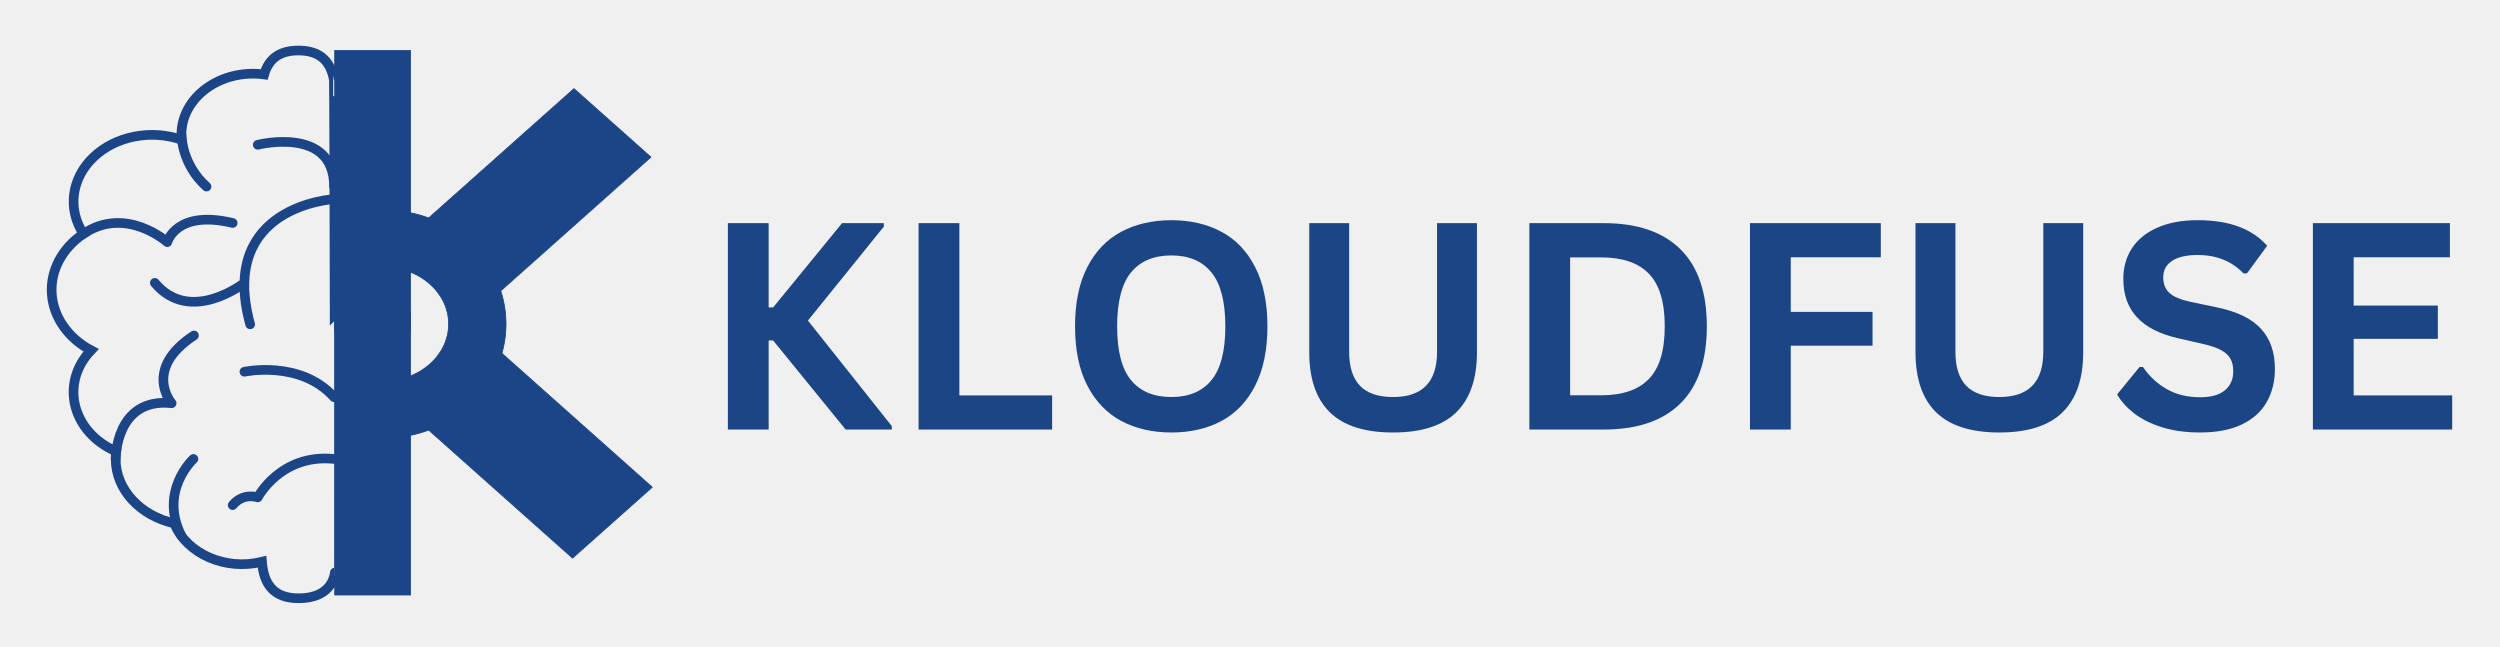
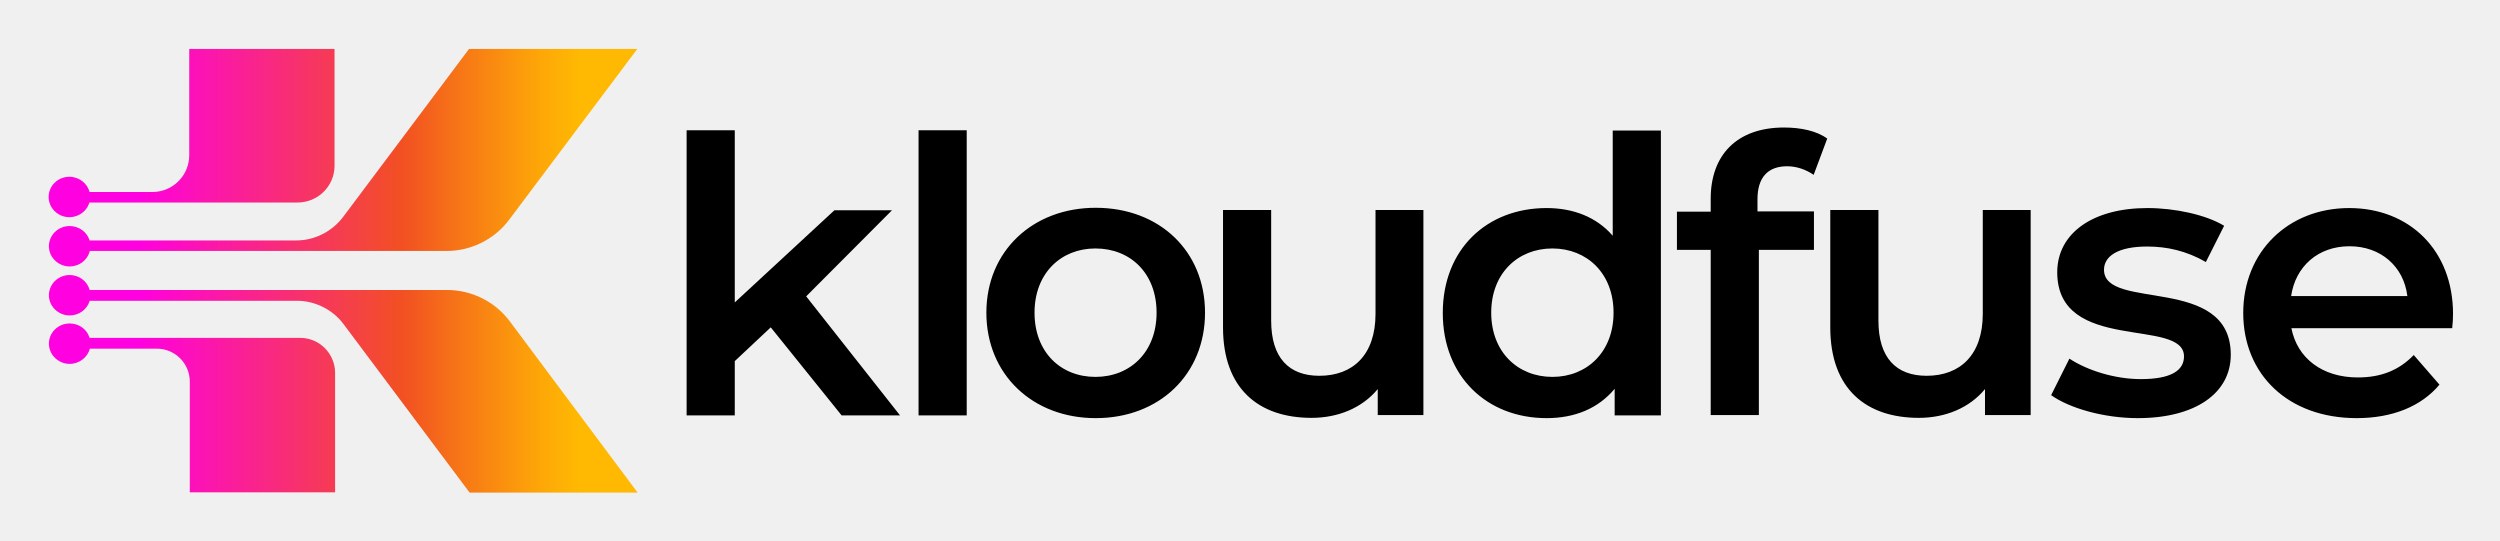
- <svg xmlns="http://www.w3.org/2000/svg" role="img" viewBox="8.79 12.79 478.92 123.92">
-   <style>svg {isolation:isolate}</style>
-   <defs>
-     <clipPath id="_clipPath_M60W8dLaPrR0DbLYLpX1Ei1A1tKWoW82">
-       <path d="M0 0H500V150H0z" />
-     </clipPath>
-   </defs>
-   <g clip-path="url(#_clipPath_M60W8dLaPrR0DbLYLpX1Ei1A1tKWoW82)">
-     <clipPath id="_clipPath_AMPuf61MONf1s4DVlR1FFgPcjkmz8JGe">
-       <path fill="#FFF" d="M 8 19.172 L 82.667 19.172 L 82.667 129.677 L 8 129.677 L 8 19.172 Z" />
-     </clipPath>
-     <g clip-path="url(#_clipPath_AMPuf61MONf1s4DVlR1FFgPcjkmz8JGe)">
-       <g>
-         <path fill="none" stroke="#1C4587" stroke-miterlimit="3.648" stroke-width="1.848" d="M 72.755 28.083 C 72.63 27.37 72.427 26.667 72.13 25.984 C 71.193 23.849 69.344 22.464 65.953 22.464 C 62.026 22.464 60.177 24.344 59.401 27.052 C 51.047 25.927 43.495 31.437 43.547 38.625 C 43.547 38.948 43.573 39.26 43.609 39.573 C 37.703 37.526 30.911 38.865 26.677 42.917 C 22.448 46.969 21.677 52.854 24.766 57.588 C 20.672 60.354 18.417 64.63 18.708 69.068 C 19 73.495 21.802 77.536 26.229 79.896 C 20.229 86.193 22.557 95.567 31.042 99.276 C 30.974 99.75 30.948 100.224 30.948 100.708 C 30.948 106.64 35.713 111.609 42.167 113.052 C 44.573 118.906 51.958 122.14 58.974 120.411 C 59.281 124.38 60.958 127.396 65.953 127.396 C 72.989 127.396 72.885 122.224 72.989 122.244 C 73 122.244 72.833 28.073 72.755 28.083 Z" vector-effect="non-scaling-stroke" />
-       </g>
-     </g>
-     <path fill="none" stroke="#1C4587" stroke-linecap="round" stroke-linejoin="round" stroke-miterlimit="10" stroke-width="1.848" d="M72.849 50.927C72.849 50.927 50.437 52.099 56.713 74.922M58.167 40.526C58.167 40.526 72.786 36.823 72.786 48.536M43.547 38.625C43.547 38.625 43.547 44.25 48.349 48.536M24.766 57.588C32.932 52.099 40.838 59.177 40.838 59.177 40.838 59.177 42.5 52.896 53.365 55.505M30.948 100.708C30.948 100.708 30.896 88.875 41.672 90.036 41.672 90.036 36.073 83.541 45.948 77.052M45.844 100.708C45.844 100.708 39.161 106.812 43.547 115.448M72.786 100.708C62.552 99.656 58.167 108.078 58.167 108.078 58.167 108.078 55.448 107.067 53.365 109.552M55.609 66.979C55.609 66.979 45.25 75.135 38.448 66.979M55.609 84.005C55.609 84.005 66.318 81.687 72.786 88.875" vector-effect="non-scaling-stroke" />
-     <path fill="#1C4587" fill-rule="evenodd" stroke="#1C4587" stroke-linejoin="round" stroke-miterlimit="10" stroke-width=".154" d="M 82.266 53.01 C 95.224 53.01 105.729 62.797 105.729 74.864 C 105.729 86.937 95.224 96.724 82.266 96.724 L 82.266 85.797 C 89.146 85.797 94.729 80.901 94.729 74.864 C 94.729 68.833 89.146 63.937 82.266 63.937 L 82.266 53.01 Z" vector-effect="non-scaling-stroke" />
-     <path fill="#1C4587" fill-rule="evenodd" stroke="#1C4587" stroke-linejoin="round" stroke-miterlimit="10" stroke-width=".154" d="M 72.911 22.458 L 87.437 22.458 L 87.437 76.448 L 72.911 76.448 L 72.911 22.458 Z" vector-effect="non-scaling-stroke" />
-     <path fill="#1C4587" fill-rule="evenodd" stroke="#1C4587" stroke-linejoin="round" stroke-miterlimit="10" stroke-width=".154" d="M72.911 72.786L87.437 72.786 87.437 126.776 72.911 126.776 72.911 72.786zM118.745 29.766L133.495 42.891 103.698 69.417 88.948 56.292 118.745 29.766zM133.745 106.12L118.469 119.713 88.672 93.192 103.948 79.594 133.745 106.12z" vector-effect="non-scaling-stroke" />
-     <g>
-       <g>
-         <g>
-           <path fill="#1C4586" d="M 148.228 95.077 L 148.228 55.536 L 156.041 55.536 L 156.041 71.682 L 156.895 71.682 L 170.103 55.536 L 178.103 55.536 L 178.103 56.202 L 163.562 74.202 L 179.624 94.411 L 179.624 95.077 L 170.791 95.077 L 156.895 78.015 L 156.041 78.015 L 156.041 95.077 L 148.228 95.077 Z" />
-         </g>
-       </g>
-     </g>
-     <g>
-       <g>
-         <g>
-           <path fill="#1C4586" d="M 192.573 55.536 L 192.573 88.536 L 210.343 88.536 L 210.343 95.077 L 184.76 95.077 L 184.76 55.536 L 192.573 55.536 Z" />
-         </g>
-       </g>
-     </g>
-     <g>
-       <g>
-         <g>
-           <path fill="#1C4586" d="M 233.193 95.64 C 229.568 95.64 226.365 94.906 223.588 93.432 C 220.823 91.947 218.656 89.692 217.088 86.661 C 215.516 83.619 214.734 79.838 214.734 75.307 C 214.734 70.781 215.516 66.994 217.088 63.952 C 218.656 60.911 220.823 58.656 223.588 57.182 C 226.365 55.713 229.568 54.973 233.193 54.973 C 236.818 54.973 240.005 55.713 242.755 57.182 C 245.516 58.64 247.677 60.9 249.234 63.952 C 250.802 66.994 251.588 70.781 251.588 75.307 C 251.588 79.838 250.802 83.63 249.234 86.682 C 247.677 89.723 245.516 91.984 242.755 93.452 C 240.005 94.911 236.818 95.64 233.193 95.64 Z M 233.193 88.848 C 236.536 88.848 239.094 87.775 240.859 85.619 C 242.635 83.468 243.526 80.031 243.526 75.307 C 243.526 70.588 242.635 67.14 240.859 64.973 C 239.094 62.807 236.536 61.723 233.193 61.723 C 229.818 61.723 227.24 62.807 225.463 64.973 C 223.682 67.14 222.797 70.588 222.797 75.307 C 222.797 80.031 223.682 83.468 225.463 85.619 C 227.24 87.775 229.818 88.848 233.193 88.848 Z" />
-         </g>
-       </g>
-     </g>
-     <g>
-       <g>
-         <g>
-           <path fill="#1C4586" d="M 275.664 95.64 C 270.216 95.64 266.174 94.348 263.539 91.765 C 260.914 89.182 259.601 85.348 259.601 80.265 L 259.601 55.536 L 267.247 55.536 L 267.247 80.202 C 267.247 83.093 267.94 85.26 269.331 86.702 C 270.716 88.135 272.831 88.848 275.664 88.848 C 281.273 88.848 284.081 85.968 284.081 80.202 L 284.081 55.536 L 291.726 55.536 L 291.726 80.265 C 291.726 85.348 290.404 89.182 287.768 91.765 C 285.143 94.348 281.107 95.64 275.664 95.64 Z" />
-         </g>
-       </g>
-     </g>
-     <g>
-       <g>
-         <g>
-           <path fill="#1C4586" d="M 315.993 55.536 C 322.41 55.536 327.306 57.197 330.681 60.515 C 334.066 63.838 335.764 68.765 335.764 75.307 C 335.764 81.838 334.066 86.765 330.681 90.098 C 327.306 93.421 322.41 95.077 315.993 95.077 L 301.764 95.077 L 301.764 55.536 L 315.993 55.536 Z M 315.535 88.515 C 319.603 88.515 322.644 87.473 324.66 85.39 C 326.686 83.307 327.702 79.947 327.702 75.307 C 327.702 70.671 326.686 67.307 324.66 65.223 C 322.644 63.14 319.603 62.098 315.535 62.098 L 309.577 62.098 L 309.577 88.515 L 315.535 88.515 Z" />
-         </g>
-       </g>
-     </g>
-     <g>
-       <g>
-         <g>
-           <path fill="#1C4586" d="M 369.091 55.536 L 369.091 62.077 L 351.841 62.077 L 351.841 72.536 L 367.508 72.536 L 367.508 79.015 L 351.841 79.015 L 351.841 95.077 L 344.028 95.077 L 344.028 55.536 L 369.091 55.536 Z" />
-         </g>
-       </g>
-     </g>
-     <g>
-       <g>
-         <g>
-           <path fill="#1C4586" d="M 391.803 95.64 C 386.355 95.64 382.313 94.348 379.678 91.765 C 377.053 89.182 375.74 85.348 375.74 80.265 L 375.74 55.536 L 383.386 55.536 L 383.386 80.202 C 383.386 83.093 384.079 85.26 385.469 86.702 C 386.855 88.135 388.969 88.848 391.803 88.848 C 397.412 88.848 400.219 85.968 400.219 80.202 L 400.219 55.536 L 407.865 55.536 L 407.865 80.265 C 407.865 85.348 406.542 89.182 403.907 91.765 C 401.282 94.348 397.245 95.64 391.803 95.64 Z" />
-         </g>
-       </g>
-     </g>
-     <g>
-       <g>
-         <g>
-           <path fill="#1C4586" d="M 430.278 95.64 C 427.538 95.64 425.101 95.307 422.965 94.64 C 420.825 93.963 419.038 93.072 417.611 91.973 C 416.195 90.864 415.111 89.656 414.361 88.348 L 418.653 83.098 L 419.32 83.098 C 420.512 84.864 422.028 86.275 423.861 87.327 C 425.695 88.369 427.83 88.89 430.278 88.89 C 432.372 88.89 433.95 88.447 435.007 87.557 C 436.075 86.671 436.611 85.452 436.611 83.911 C 436.611 82.968 436.434 82.182 436.09 81.557 C 435.757 80.921 435.195 80.38 434.403 79.932 C 433.611 79.473 432.533 79.088 431.174 78.765 L 426.09 77.598 C 422.533 76.796 419.887 75.447 418.153 73.557 C 416.413 71.671 415.549 69.223 415.549 66.223 C 415.549 63.989 416.101 62.025 417.215 60.327 C 418.34 58.635 419.965 57.322 422.09 56.39 C 424.226 55.447 426.788 54.973 429.778 54.973 C 432.82 54.973 435.424 55.38 437.59 56.182 C 439.768 56.973 441.611 58.202 443.111 59.869 L 439.236 65.161 L 438.57 65.161 C 437.445 63.994 436.158 63.119 434.715 62.536 C 433.268 61.942 431.622 61.64 429.778 61.64 C 427.622 61.64 425.986 62.025 424.861 62.786 C 423.747 63.536 423.195 64.577 423.195 65.911 C 423.195 67.161 423.58 68.156 424.361 68.89 C 425.153 69.63 426.512 70.202 428.445 70.619 L 433.632 71.702 C 437.476 72.525 440.262 73.906 441.986 75.848 C 443.721 77.781 444.59 80.301 444.59 83.411 C 444.59 85.885 444.054 88.036 442.986 89.869 C 441.929 91.702 440.325 93.13 438.174 94.14 C 436.033 95.14 433.403 95.64 430.278 95.64 Z" />
-         </g>
-       </g>
-     </g>
-     <g>
-       <g>
-         <g>
-           <path fill="#1C4586" d="M 459.678 77.702 L 459.678 88.536 L 478.553 88.536 L 478.553 95.077 L 451.866 95.077 L 451.866 55.536 L 478.116 55.536 L 478.116 62.077 L 459.678 62.077 L 459.678 71.327 L 475.803 71.327 L 475.803 77.702 L 459.678 77.702 Z" />
-         </g>
-       </g>
-     </g>
-   </g>
+ <svg xmlns="http://www.w3.org/2000/svg" role="img" viewBox="-16.87 -16.87 903.24 195.24">
+   <style>svg {enable-background:new 0 0 870.6 161.8}</style>
+   <path d="M261.6 101.4l-13 12.2v19.6h-17.4v-103h17.4v62.2l36-33.3h20.8l-31 31.1 33.9 43h-21.1l-25.6-31.8zM315 30.2h17.4v103H315v-103zm24.5 65.9c0-22.2 16.7-37.9 39.5-37.9 23 0 39.5 15.6 39.5 37.9S402 134.2 379 134.2c-22.8 0-39.5-15.8-39.5-38.1zm61.5 0c0-14.2-9.4-23.2-22.1-23.2-12.5 0-22 9-22 23.2s9.4 23.2 22 23.2 22.1-9 22.1-23.2zM497.4 59v74.1h-16.5v-9.4c-5.6 6.8-14.3 10.4-23.9 10.4-19 0-32-10.4-32-32.7V59h17.4v40c0 13.4 6.4 19.9 17.4 19.9 12.1 0 20.3-7.5 20.3-22.4V59h17.3zm85.8-28.8v103h-16.7v-9.6c-5.9 7.1-14.4 10.6-24.6 10.6-21.5 0-37.5-15-37.5-38s15.9-37.9 37.5-37.9c9.6 0 18 3.2 23.9 10v-38h17.4zm-17.1 65.9c0-14.2-9.6-23.2-22.1-23.2s-22.1 9-22.1 23.2 9.6 23.2 22.1 23.2c12.5 0 22.1-9 22.1-23.2zm52-41v4.4h20.4v13.9h-19.9v59.7h-17.4V73.4H589V59.6h12.2v-4.7c0-15.6 9.3-25.7 26.5-25.7 6 0 11.8 1.2 15.6 4l-4.9 13.1c-2.6-1.8-6-3.1-9.6-3.1-6.9 0-10.7 4-10.7 11.9zm98.7 3.9v74.1h-16.5v-9.4c-5.6 6.8-14.3 10.4-23.9 10.4-19 0-32-10.4-32-32.7V59h17.4v40c0 13.4 6.4 19.9 17.4 19.9 12.1 0 20.3-7.5 20.3-22.4V59h17.3zm7.4 66.9l6.6-13.2c6.5 4.3 16.5 7.4 25.8 7.4 10.9 0 15.6-3.1 15.6-8.2 0-14.2-45.8-.9-45.8-30.4 0-14 12.7-23.2 32.6-23.2 9.9 0 21.1 2.4 27.7 6.4l-6.6 13.1c-7.1-4.1-14.2-5.6-21.2-5.6-10.6 0-15.6 3.5-15.6 8.4 0 15 45.8 1.6 45.8 30.7 0 13.9-12.8 22.9-33.6 22.9-12.3 0-24.7-3.6-31.3-8.3zm144.9-24.2H811c2.1 10.8 11.1 17.8 24 17.8 8.4 0 14.9-2.6 20.2-8.1l9.3 10.7c-6.6 7.9-17.1 12.1-29.9 12.1-24.9 0-41-15.9-41-38s16.2-37.9 38.3-37.9c21.7 0 37.5 15.2 37.5 38.3 0 1.3-.1 3.4-.3 5.1zm-58.2-11.6h42c-1.3-10.7-9.6-18-20.9-18s-19.5 7.2-21.1 18z" />
+   <linearGradient id="SVGID_1_" x1=".749" x2="213.614" y1="80.893" y2="80.893" gradientUnits="userSpaceOnUse">
+     <stop offset=".15" stop-color="#ff00e1" />
+     <stop offset=".6" stop-color="#f25022" />
+     <stop offset=".685" stop-color="#f67118" />
+     <stop offset=".829" stop-color="#fda508" />
+     <stop offset=".9" stop-color="#ffb902" />
+   </linearGradient>
+   <path fill="url(#SVGID_1_)" d="M51.5.8v38.4c0 7.3-5.9 13.3-13.3 13.3H15.5c-.8-3.1-3.8-5.5-7.3-5.5C4 47 .7 50.3.7 54.3s3.4 7.3 7.5 7.3c3.3 0 6.1-2.1 7.1-4.9.1-.1.1-.2.1-.4h75.2C98 56.3 104 50.4 104 43V.8H51.5zm101.1 0l-45.5 60.7c-4 5.3-10.3 8.5-16.9 8.5H15.5c-.9-3-3.8-5.2-7.2-5.2-4.2 0-7.5 3.3-7.5 7.3s3.4 7.3 7.5 7.3c3.4 0 6.3-2.2 7.2-5.3 0-.1 0-.2.1-.3h128.9c8.9 0 17.3-4.2 22.6-11.3L213.4.8h-60.8zm-61 104.4H15.5c0-.1-.1-.2-.1-.3-1-2.9-3.8-4.9-7.1-4.9-4.2 0-7.5 3.3-7.5 7.3s3.4 7.3 7.5 7.3c3.5 0 6.5-2.4 7.3-5.5h24.2c6.5 0 11.9 5.3 11.9 11.9v40h52.5v-43.3c-.1-6.9-5.7-12.5-12.6-12.5zm75.7-6c-5.3-7.1-13.8-11.3-22.6-11.3H15.5v-.1c-.9-3.1-3.8-5.3-7.2-5.3-4.2 0-7.5 3.3-7.5 7.3s3.4 7.3 7.5 7.3c3.4 0 6.3-2.2 7.2-5.2v-.1h74.9c6.6 0 13 3.2 16.9 8.5l45.5 60.8h60.7l-46.2-61.9z" />
</svg>
